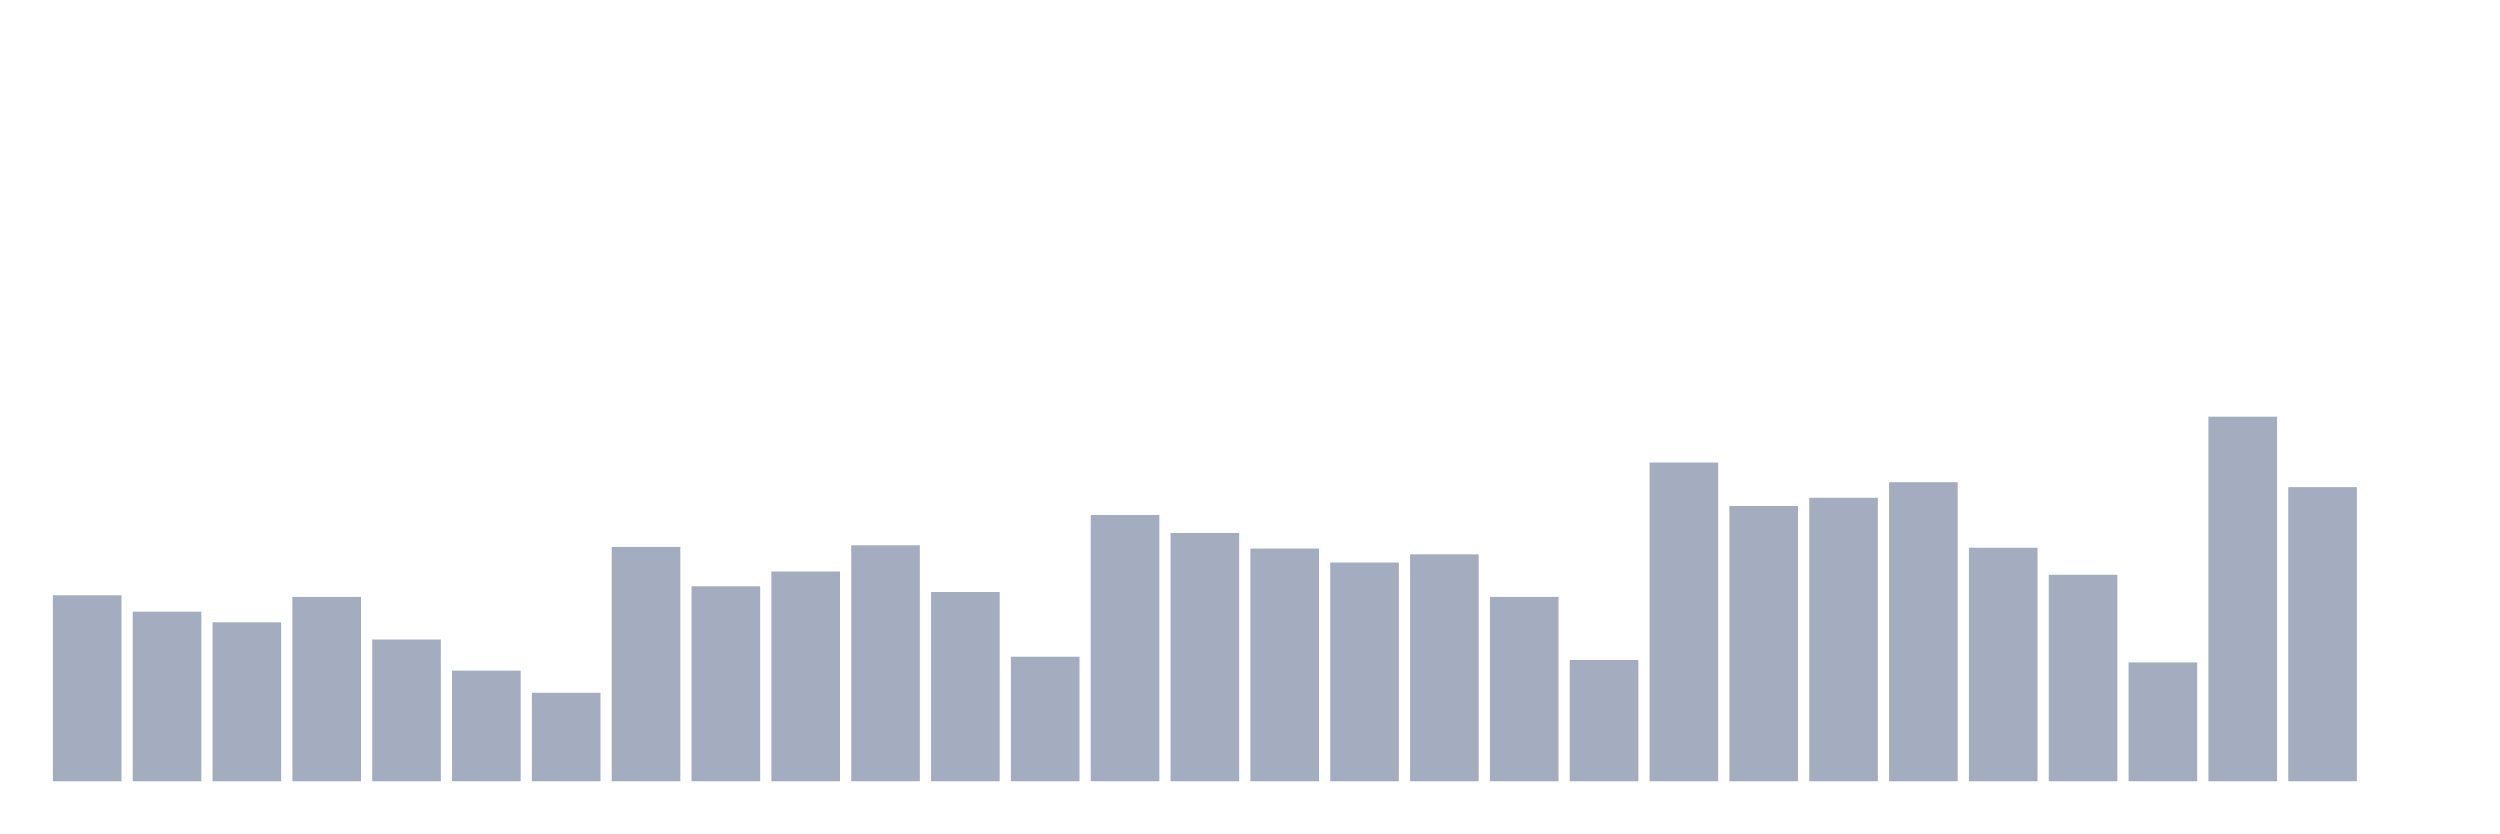
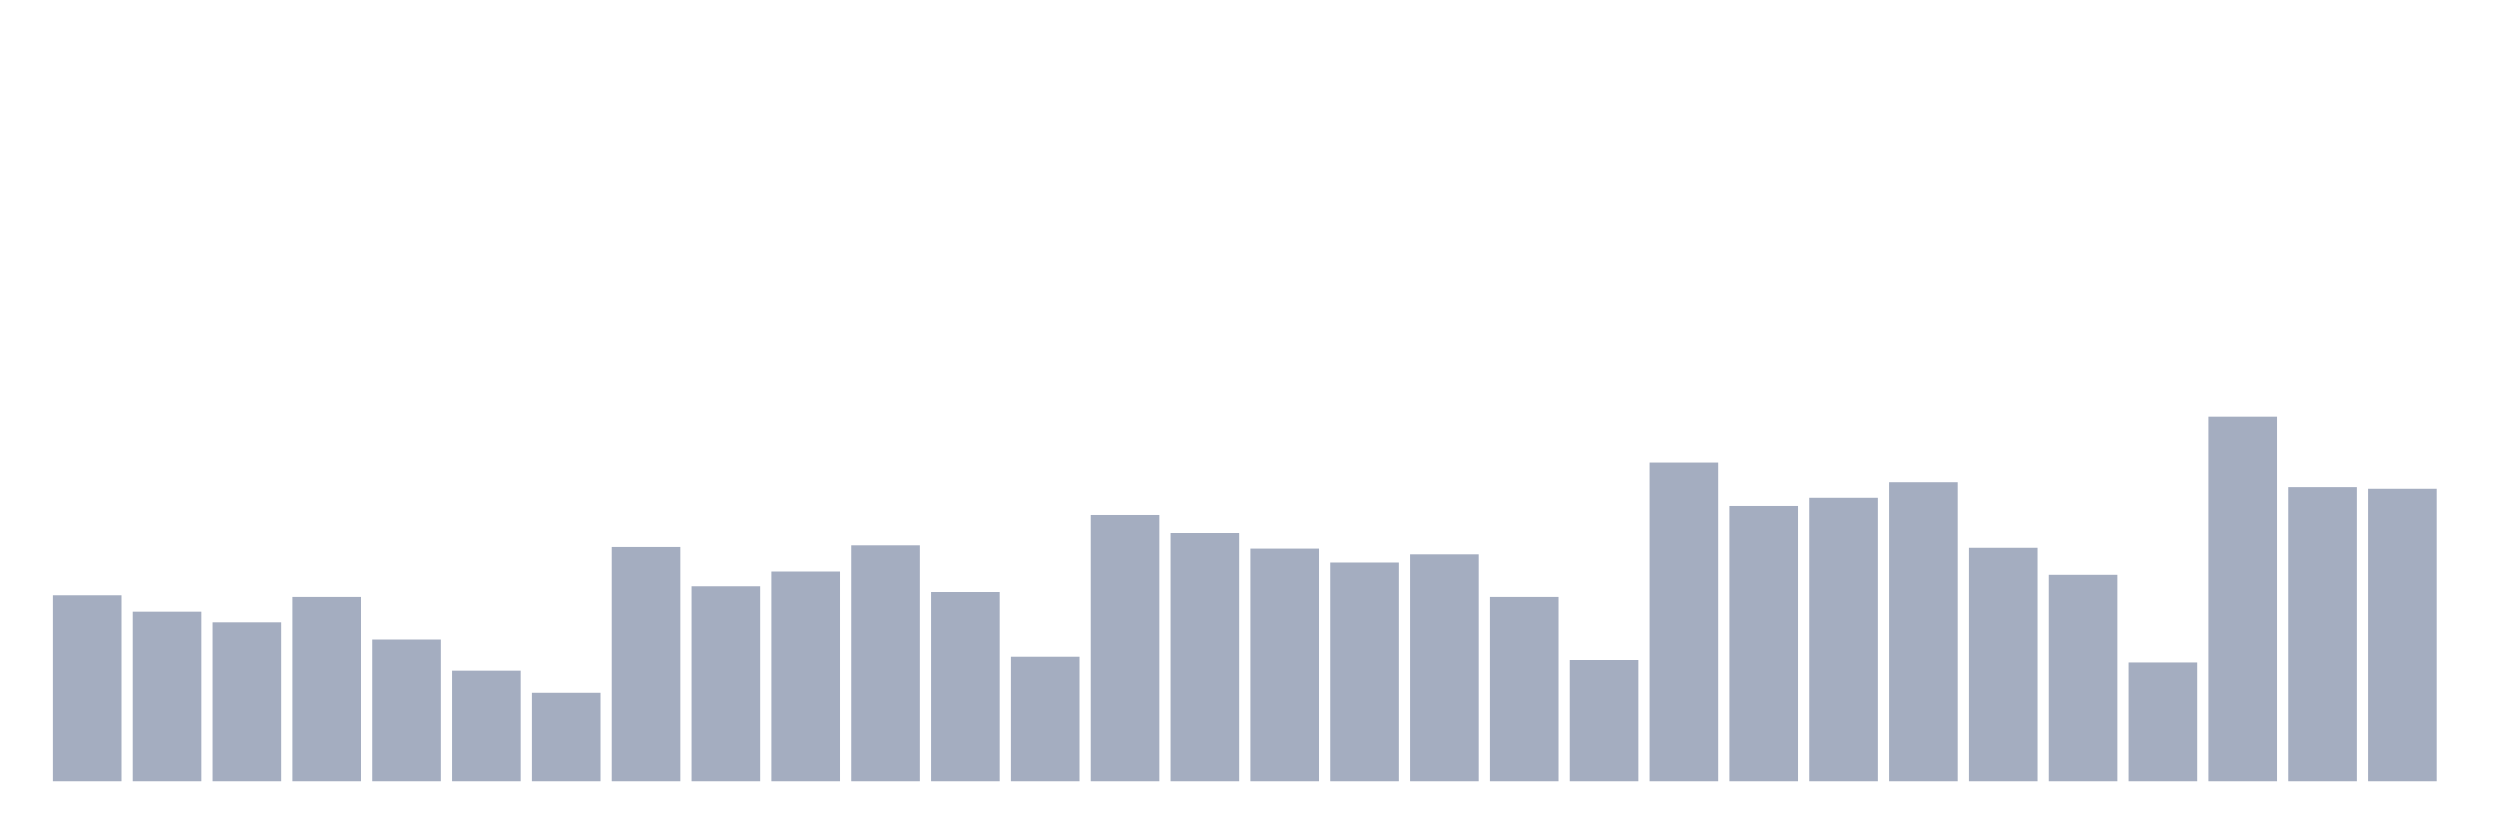
<svg xmlns="http://www.w3.org/2000/svg" viewBox="0 0 480 160">
  <g transform="translate(10,10)">
    <rect class="bar" x="0.153" width="13.175" y="104.292" height="35.708" fill="rgb(164,173,192)" />
    <rect class="bar" x="15.482" width="13.175" y="107.438" height="32.562" fill="rgb(164,173,192)" />
    <rect class="bar" x="30.81" width="13.175" y="109.483" height="30.517" fill="rgb(164,173,192)" />
    <rect class="bar" x="46.138" width="13.175" y="104.607" height="35.393" fill="rgb(164,173,192)" />
    <rect class="bar" x="61.466" width="13.175" y="112.787" height="27.213" fill="rgb(164,173,192)" />
    <rect class="bar" x="76.794" width="13.175" y="118.764" height="21.236" fill="rgb(164,173,192)" />
    <rect class="bar" x="92.123" width="13.175" y="123.011" height="16.989" fill="rgb(164,173,192)" />
    <rect class="bar" x="107.451" width="13.175" y="95.011" height="44.989" fill="rgb(164,173,192)" />
    <rect class="bar" x="122.779" width="13.175" y="102.562" height="37.438" fill="rgb(164,173,192)" />
    <rect class="bar" x="138.107" width="13.175" y="99.73" height="40.27" fill="rgb(164,173,192)" />
    <rect class="bar" x="153.436" width="13.175" y="94.697" height="45.303" fill="rgb(164,173,192)" />
    <rect class="bar" x="168.764" width="13.175" y="103.663" height="36.337" fill="rgb(164,173,192)" />
    <rect class="bar" x="184.092" width="13.175" y="116.09" height="23.91" fill="rgb(164,173,192)" />
    <rect class="bar" x="199.42" width="13.175" y="88.876" height="51.124" fill="rgb(164,173,192)" />
    <rect class="bar" x="214.748" width="13.175" y="92.337" height="47.663" fill="rgb(164,173,192)" />
    <rect class="bar" x="230.077" width="13.175" y="95.326" height="44.674" fill="rgb(164,173,192)" />
    <rect class="bar" x="245.405" width="13.175" y="98" height="42" fill="rgb(164,173,192)" />
    <rect class="bar" x="260.733" width="13.175" y="96.427" height="43.573" fill="rgb(164,173,192)" />
    <rect class="bar" x="276.061" width="13.175" y="104.607" height="35.393" fill="rgb(164,173,192)" />
    <rect class="bar" x="291.39" width="13.175" y="116.719" height="23.281" fill="rgb(164,173,192)" />
    <rect class="bar" x="306.718" width="13.175" y="78.809" height="61.191" fill="rgb(164,173,192)" />
    <rect class="bar" x="322.046" width="13.175" y="87.146" height="52.854" fill="rgb(164,173,192)" />
    <rect class="bar" x="337.374" width="13.175" y="85.573" height="54.427" fill="rgb(164,173,192)" />
    <rect class="bar" x="352.702" width="13.175" y="82.584" height="57.416" fill="rgb(164,173,192)" />
    <rect class="bar" x="368.031" width="13.175" y="95.169" height="44.831" fill="rgb(164,173,192)" />
    <rect class="bar" x="383.359" width="13.175" y="100.36" height="39.64" fill="rgb(164,173,192)" />
    <rect class="bar" x="398.687" width="13.175" y="117.191" height="22.809" fill="rgb(164,173,192)" />
    <rect class="bar" x="414.015" width="13.175" y="70" height="70" fill="rgb(164,173,192)" />
    <rect class="bar" x="429.344" width="13.175" y="83.528" height="56.472" fill="rgb(164,173,192)" />
-     <rect class="bar" x="444.672" width="13.175" y="140" height="0" fill="rgb(164,173,192)" />
+     <rect class="bar" x="444.672" width="13.175" y="83.843" height="56.157" fill="rgb(164,173,192)" />
  </g>
</svg>
